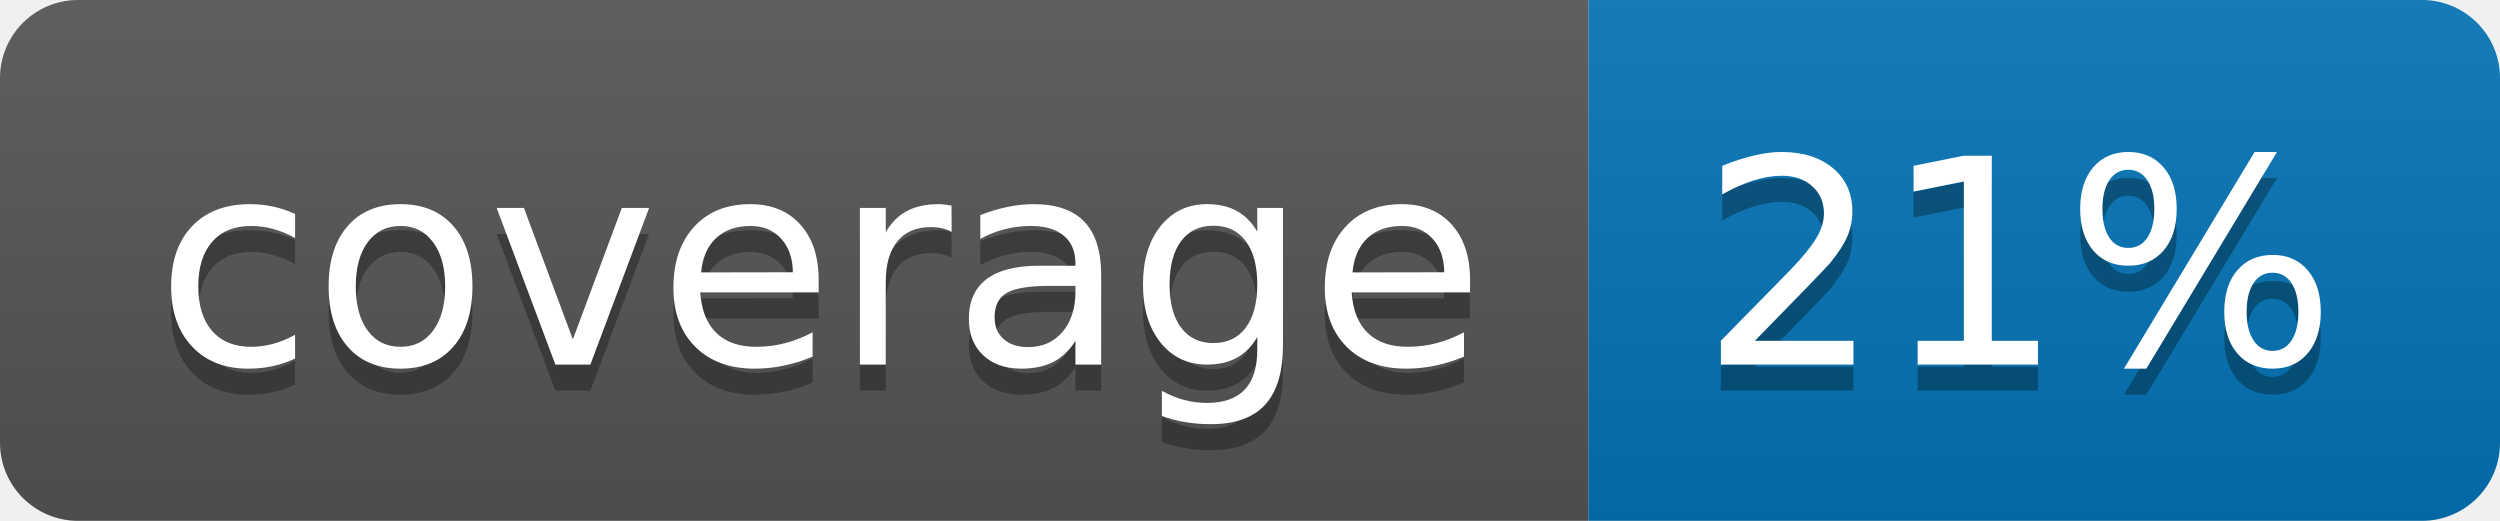
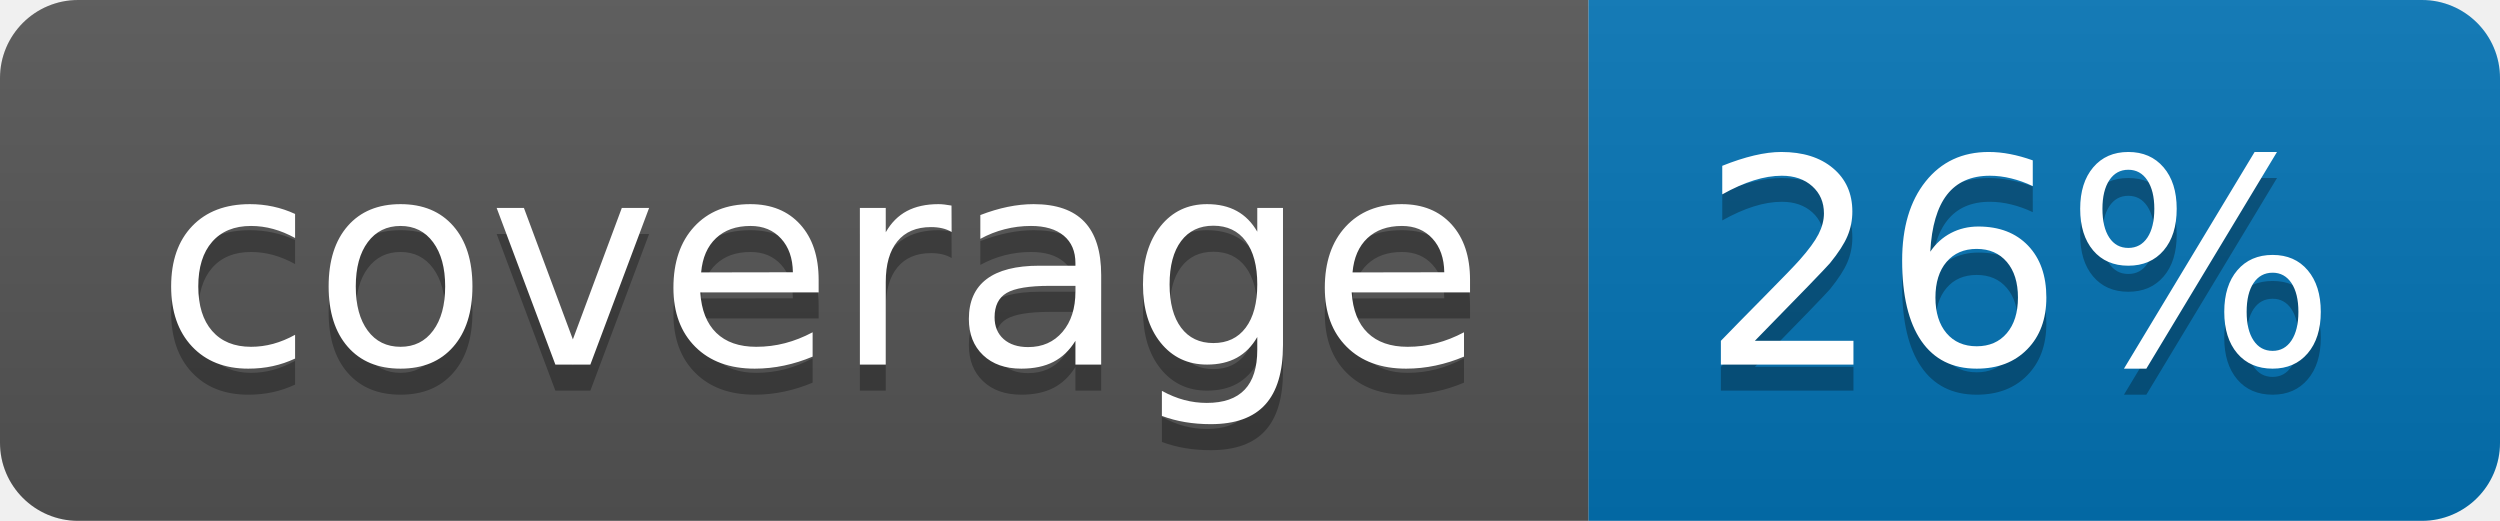
<svg xmlns="http://www.w3.org/2000/svg" width="96" height="20">
  <linearGradient id="b" x2="0" y2="100%">
    <stop offset="0" stop-color="#bbb" stop-opacity=".1" />
    <stop offset="1" stop-opacity=".1" />
  </linearGradient>
  <clipPath id="a">
    <rect width="96" height="20" rx="3" fill="#fff" />
  </clipPath>
  <g clip-path="url(#a)">
    <path fill="#555" d="M0 0h61v20H0z" />
    <path fill="#0374B5" d="M61 0h35v20H61z" />
    <path fill="url(#b)" d="M0 0h96v20H0z" />
  </g>
  <g fill="#fff" text-anchor="middle" font-family="DejaVu Sans,Verdana,Geneva,sans-serif" font-size="110">
    <text x="315" y="150" fill="#010101" fill-opacity=".3" transform="scale(.1)" textLength="510">coverage</text>
    <text x="315" y="140" transform="scale(.1)" textLength="510">coverage</text>
-     <text x="775" y="150" fill="#010101" fill-opacity=".3" transform="scale(.1)" textLength="250">21%</text>
-     <text x="775" y="140" transform="scale(.1)" textLength="250">21%</text>
+     <text x="775" y="150" fill="#010101" fill-opacity=".3" transform="scale(.1)" textLength="250">26%</text>
+     <text x="775" y="140" transform="scale(.1)" textLength="250">26%</text>
  </g>
</svg>
